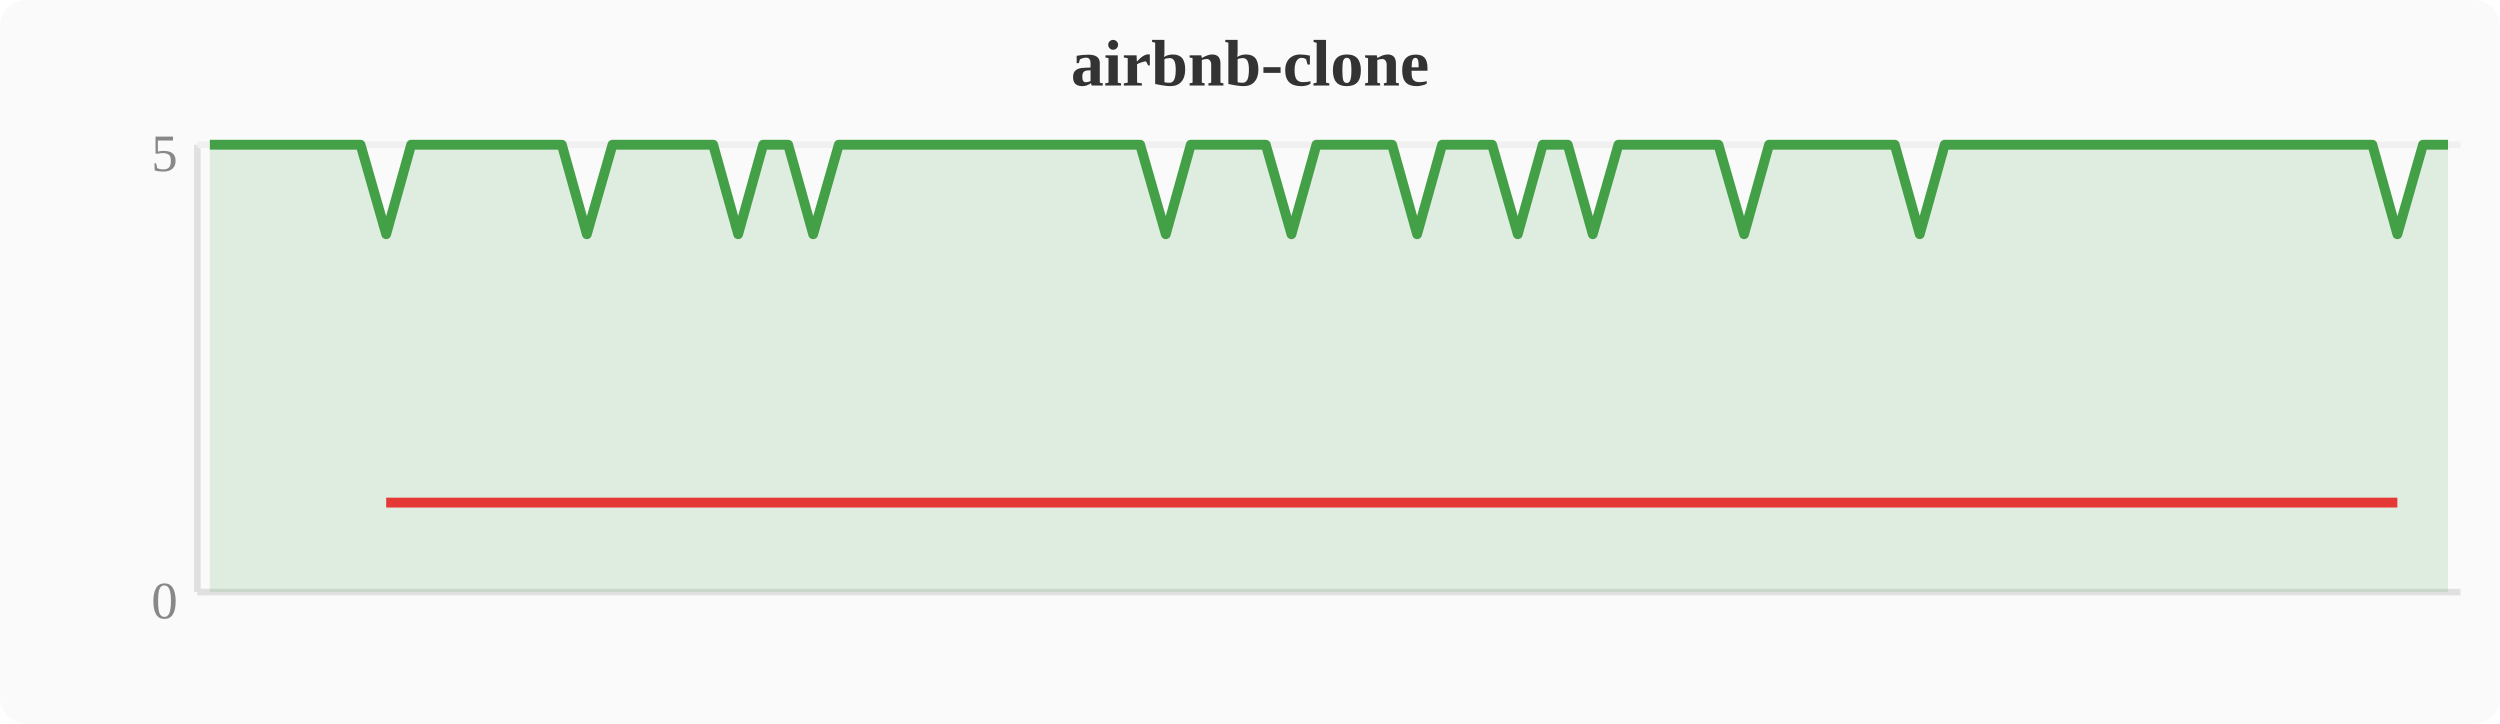
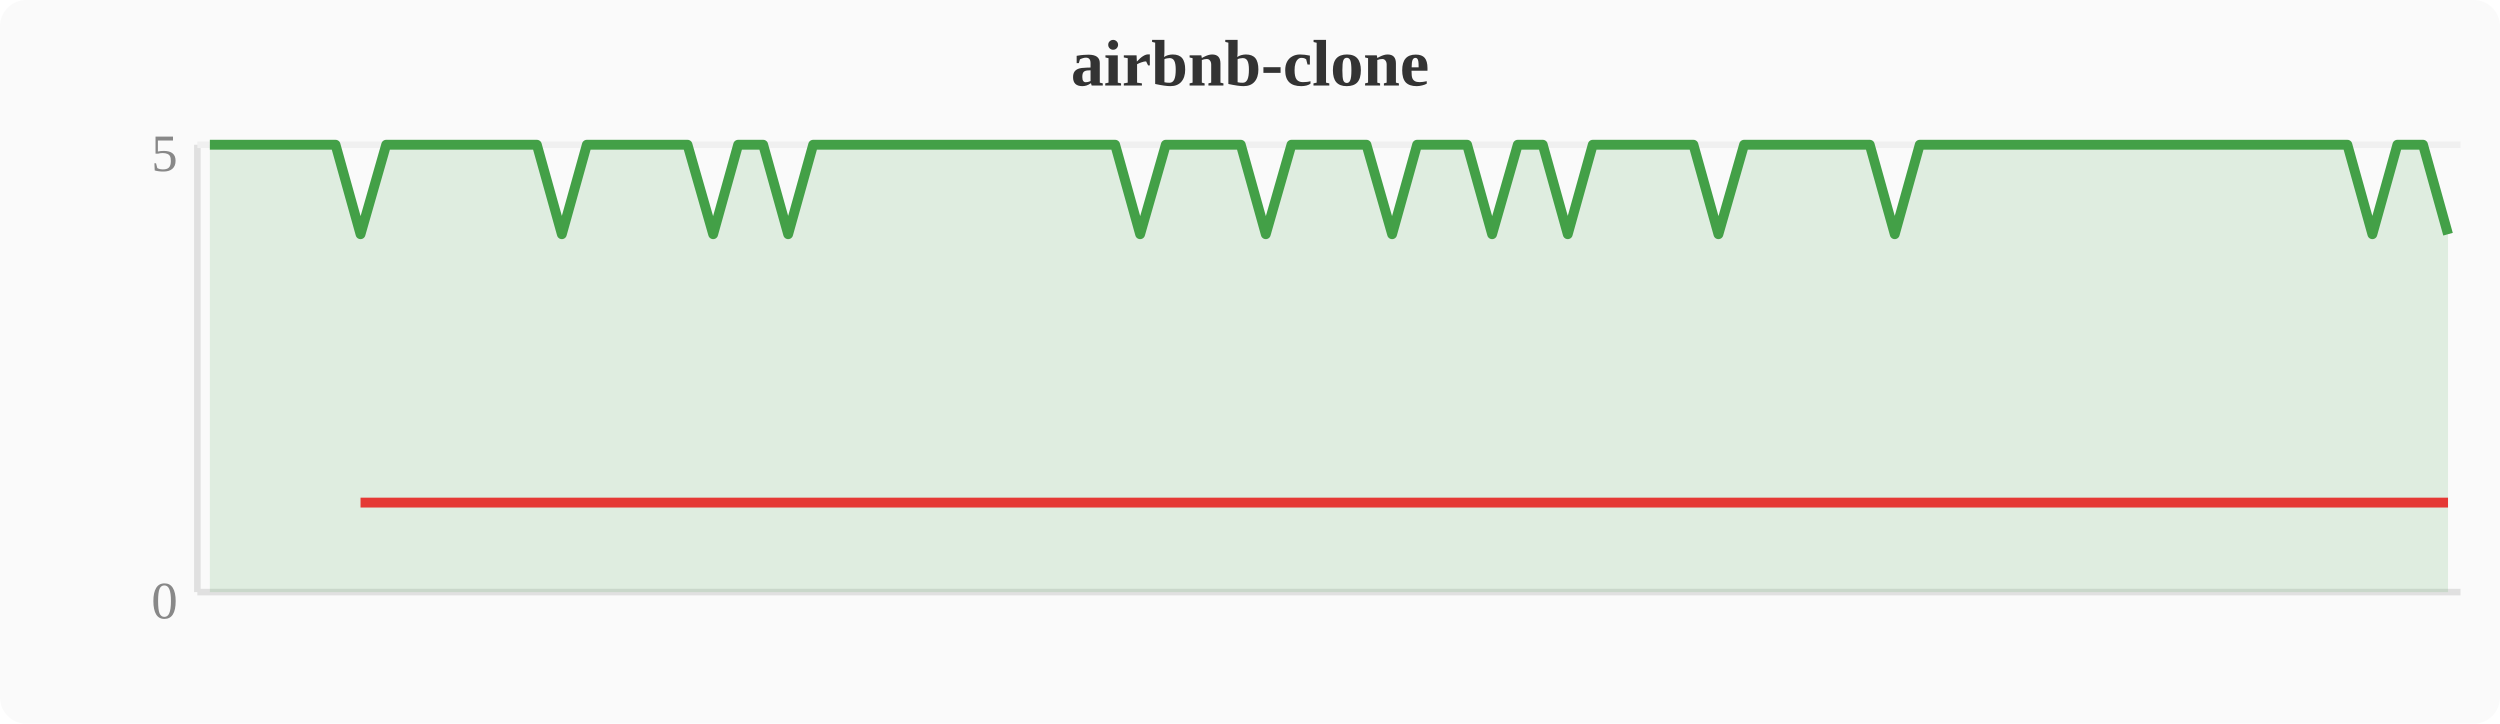
<svg xmlns="http://www.w3.org/2000/svg" width="380" height="110" viewBox="0 0 380 110">
  <rect width="380" height="110" fill="#fafafa" rx="4" />
  <text x="190" y="13" text-anchor="middle" font-size="10" font-weight="bold" fill="#333">airbnb-clone</text>
  <line x1="30" y1="22" x2="30" y2="90" stroke="#e0e0e0" stroke-width="1" />
  <line x1="30" y1="90" x2="374" y2="90" stroke="#e0e0e0" stroke-width="1" />
  <line x1="30" y1="22" x2="374" y2="22" stroke="#f0f0f0" stroke-width="1" />
  <text x="27" y="94" text-anchor="end" font-size="8" fill="#888">0</text>
  <text x="27" y="26" text-anchor="end" font-size="8" fill="#888">5</text>
-   <polygon points="31.9,22.0 35.7,22.0 39.6,22.0 43.4,22.0 47.2,22.0 51.0,22.0 54.8,22.0 58.7,35.6 62.5,22.0 66.3,22.0 70.1,22.0 74.0,22.0 77.8,22.0 81.6,22.0 85.4,22.0 89.2,35.6 93.1,22.0 96.9,22.0 100.7,22.0 104.5,22.0 108.4,22.0 112.2,35.6 116.0,22.0 119.8,22.0 123.6,35.6 127.5,22.0 131.3,22.0 135.1,22.0 138.9,22.0 142.8,22.0 146.6,22.0 150.4,22.0 154.2,22.0 158.0,22.0 161.9,22.0 165.7,22.0 169.5,22.0 173.3,22.0 177.2,35.6 181.0,22.0 184.8,22.0 188.6,22.0 192.4,22.0 196.3,35.6 200.1,22.0 203.9,22.0 207.7,22.0 211.6,22.0 215.4,35.6 219.2,22.0 223.0,22.0 226.8,22.0 230.7,35.6 234.5,22.0 238.3,22.0 242.1,35.6 246.0,22.0 249.8,22.0 253.6,22.0 257.4,22.0 261.2,22.0 265.1,35.6 268.9,22.0 272.7,22.0 276.5,22.0 280.4,22.0 284.2,22.0 288.0,22.0 291.8,35.6 295.6,22.0 299.5,22.0 303.3,22.0 307.1,22.0 310.9,22.0 314.8,22.0 318.6,22.0 322.4,22.0 326.2,22.0 330.0,22.0 333.9,22.0 337.7,22.0 341.5,22.0 345.3,22.0 349.2,22.0 353.0,22.0 356.8,22.0 360.6,22.0 364.4,35.6 368.3,22.0 372.1,22.0 372.1,90 31.9,90" fill="#43a047" opacity="0.15" />
-   <polyline points="31.9,22.0 35.7,22.0 39.6,22.0 43.4,22.0 47.2,22.0 51.0,22.0 54.8,22.0 58.7,35.6 62.5,22.0 66.3,22.0 70.1,22.0 74.0,22.0 77.8,22.0 81.6,22.0 85.4,22.0 89.2,35.6 93.1,22.0 96.9,22.0 100.7,22.0 104.5,22.0 108.4,22.0 112.2,35.6 116.0,22.0 119.8,22.0 123.6,35.6 127.5,22.0 131.3,22.0 135.1,22.0 138.9,22.0 142.8,22.0 146.6,22.0 150.4,22.0 154.2,22.0 158.0,22.0 161.9,22.0 165.7,22.0 169.5,22.0 173.3,22.0 177.2,35.6 181.0,22.0 184.8,22.0 188.6,22.0 192.4,22.0 196.3,35.6 200.1,22.0 203.9,22.0 207.7,22.0 211.6,22.0 215.4,35.6 219.2,22.0 223.0,22.0 226.8,22.0 230.7,35.6 234.5,22.0 238.3,22.0 242.1,35.6 246.0,22.0 249.8,22.0 253.6,22.0 257.4,22.0 261.2,22.0 265.1,35.6 268.9,22.0 272.7,22.0 276.5,22.0 280.4,22.0 284.2,22.0 288.0,22.0 291.8,35.6 295.6,22.0 299.5,22.0 303.3,22.0 307.1,22.0 310.9,22.0 314.8,22.0 318.6,22.0 322.4,22.0 326.2,22.0 330.0,22.0 333.9,22.0 337.7,22.0 341.5,22.0 345.3,22.0 349.2,22.0 353.0,22.0 356.8,22.0 360.6,22.0 364.4,35.6 368.3,22.0 372.1,22.0" fill="none" stroke="#43a047" stroke-width="1.5" stroke-linejoin="round" />
-   <polyline points="58.7,76.4 89.2,76.4 112.2,76.4 123.6,76.4 177.2,76.4 196.3,76.4 215.4,76.4 230.7,76.4 242.1,76.4 265.1,76.4 291.8,76.4 364.4,76.4" fill="none" stroke="#e53935" stroke-width="1.5" stroke-linejoin="round" />
+   <polygon points="31.9,22.0 35.7,22.0 39.6,22.0 43.4,22.0 47.2,22.0 51.0,22.0 54.8,35.6 58.7,22.0 62.5,22.0 66.3,22.0 70.1,22.0 74.0,22.0 77.8,22.0 81.6,22.0 85.4,35.6 89.2,22.0 93.1,22.0 96.9,22.0 100.7,22.0 104.5,22.0 108.4,35.6 112.2,22.0 116.0,22.0 119.8,35.6 123.6,22.0 127.5,22.0 131.3,22.0 135.1,22.0 138.9,22.0 142.8,22.0 146.6,22.0 150.4,22.0 154.2,22.0 158.0,22.0 161.9,22.0 165.7,22.0 169.5,22.0 173.3,35.6 177.2,22.0 181.0,22.0 184.8,22.0 188.6,22.0 192.4,35.6 196.3,22.0 200.1,22.0 203.9,22.0 207.7,22.0 211.6,35.6 215.4,22.0 219.2,22.0 223.0,22.0 226.8,35.6 230.7,22.0 234.5,22.0 238.3,35.6 242.1,22.0 246.0,22.0 249.8,22.0 253.6,22.0 257.4,22.0 261.2,35.6 265.1,22.0 268.9,22.0 272.7,22.0 276.5,22.0 280.4,22.0 284.2,22.0 288.0,35.6 291.8,22.0 295.6,22.0 299.5,22.0 303.3,22.0 307.1,22.0 310.9,22.0 314.8,22.0 318.6,22.0 322.4,22.0 326.2,22.0 330.0,22.0 333.9,22.0 337.7,22.0 341.5,22.0 345.3,22.0 349.2,22.0 353.0,22.0 356.8,22.0 360.6,35.6 364.4,22.0 368.3,22.0 372.1,35.6 372.1,90 31.9,90" fill="#43a047" opacity="0.15" />
+   <polyline points="31.9,22.0 35.7,22.0 39.6,22.0 43.4,22.0 47.2,22.0 51.0,22.0 54.8,35.6 58.7,22.0 62.5,22.0 66.3,22.0 70.1,22.0 74.0,22.0 77.8,22.0 81.6,22.0 85.4,35.6 89.2,22.0 93.1,22.0 96.9,22.0 100.7,22.0 104.5,22.0 108.4,35.6 112.2,22.0 116.0,22.0 119.8,35.6 123.6,22.0 127.5,22.0 131.3,22.0 135.1,22.0 138.9,22.0 142.8,22.0 146.6,22.0 150.4,22.0 154.2,22.0 158.0,22.0 161.9,22.0 165.7,22.0 169.5,22.0 173.3,35.6 177.2,22.0 181.0,22.0 184.8,22.0 188.6,22.0 192.4,35.6 196.3,22.0 200.1,22.0 203.9,22.0 207.7,22.0 211.6,35.6 215.4,22.0 219.2,22.0 223.0,22.0 226.8,35.6 230.7,22.0 234.5,22.0 238.3,35.6 242.1,22.0 246.0,22.0 249.8,22.0 253.6,22.0 257.4,22.0 261.2,35.6 265.1,22.0 268.9,22.0 272.7,22.0 276.5,22.0 280.4,22.0 284.2,22.0 288.0,35.6 291.8,22.0 295.6,22.0 299.5,22.0 303.3,22.0 307.1,22.0 310.9,22.0 314.8,22.0 318.6,22.0 322.4,22.0 326.2,22.0 330.0,22.0 333.9,22.0 337.7,22.0 341.5,22.0 345.3,22.0 349.2,22.0 353.0,22.0 356.8,22.0 360.6,35.6 364.4,22.0 368.3,22.0 372.1,35.6" fill="none" stroke="#43a047" stroke-width="1.5" stroke-linejoin="round" />
+   <polyline points="54.8,76.4 85.4,76.4 108.4,76.4 119.8,76.4 173.3,76.4 192.4,76.4 211.6,76.4 226.8,76.4 238.3,76.4 261.2,76.4 288.0,76.4 360.6,76.4 372.1,76.4" fill="none" stroke="#e53935" stroke-width="1.5" stroke-linejoin="round" />
</svg>
